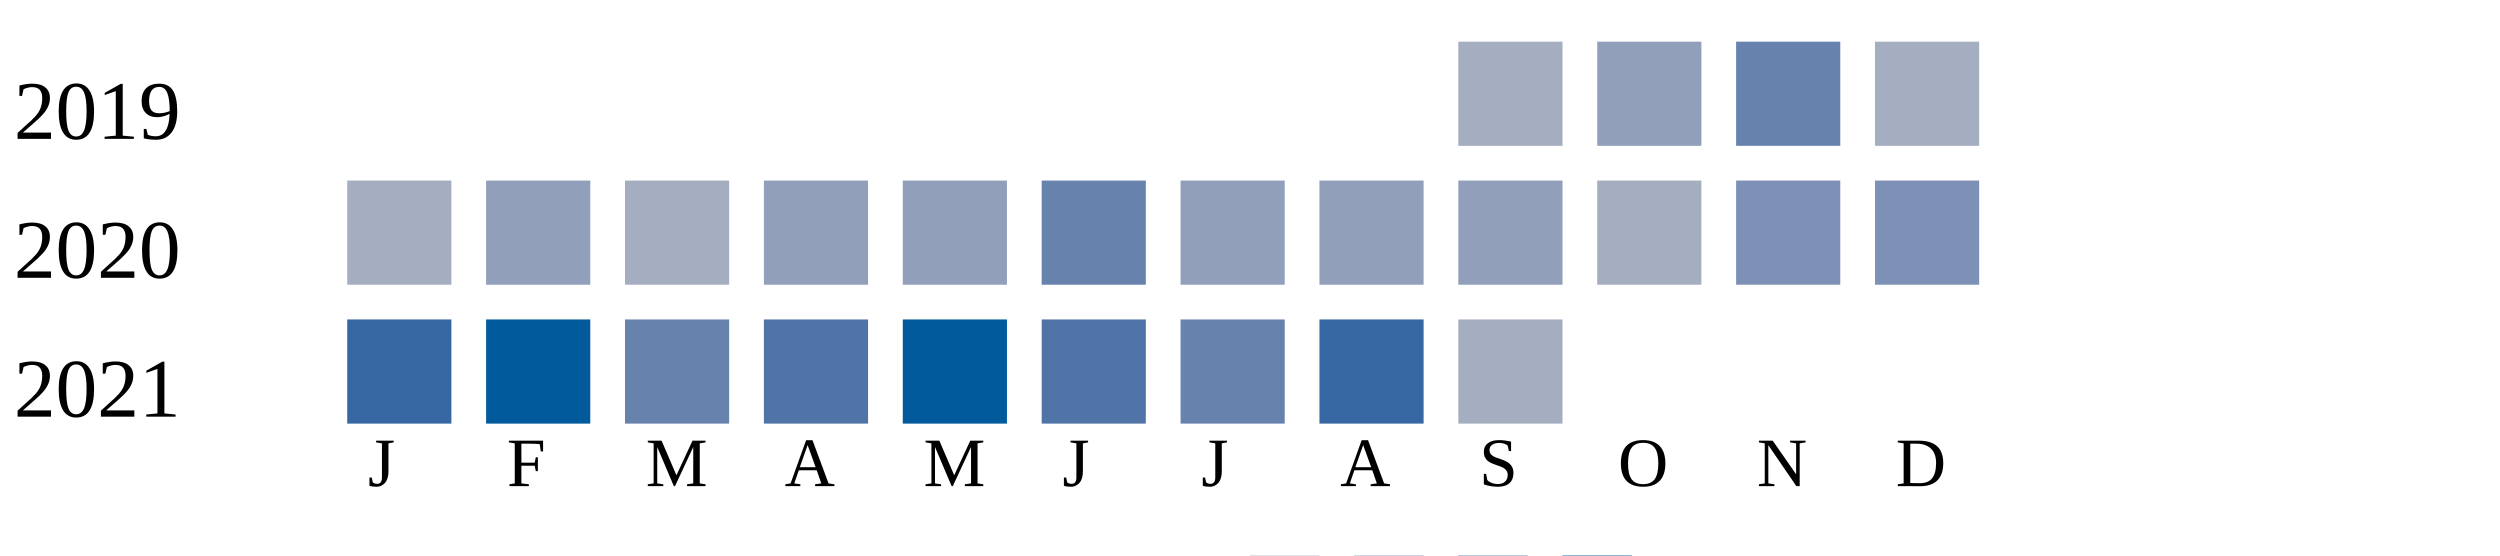
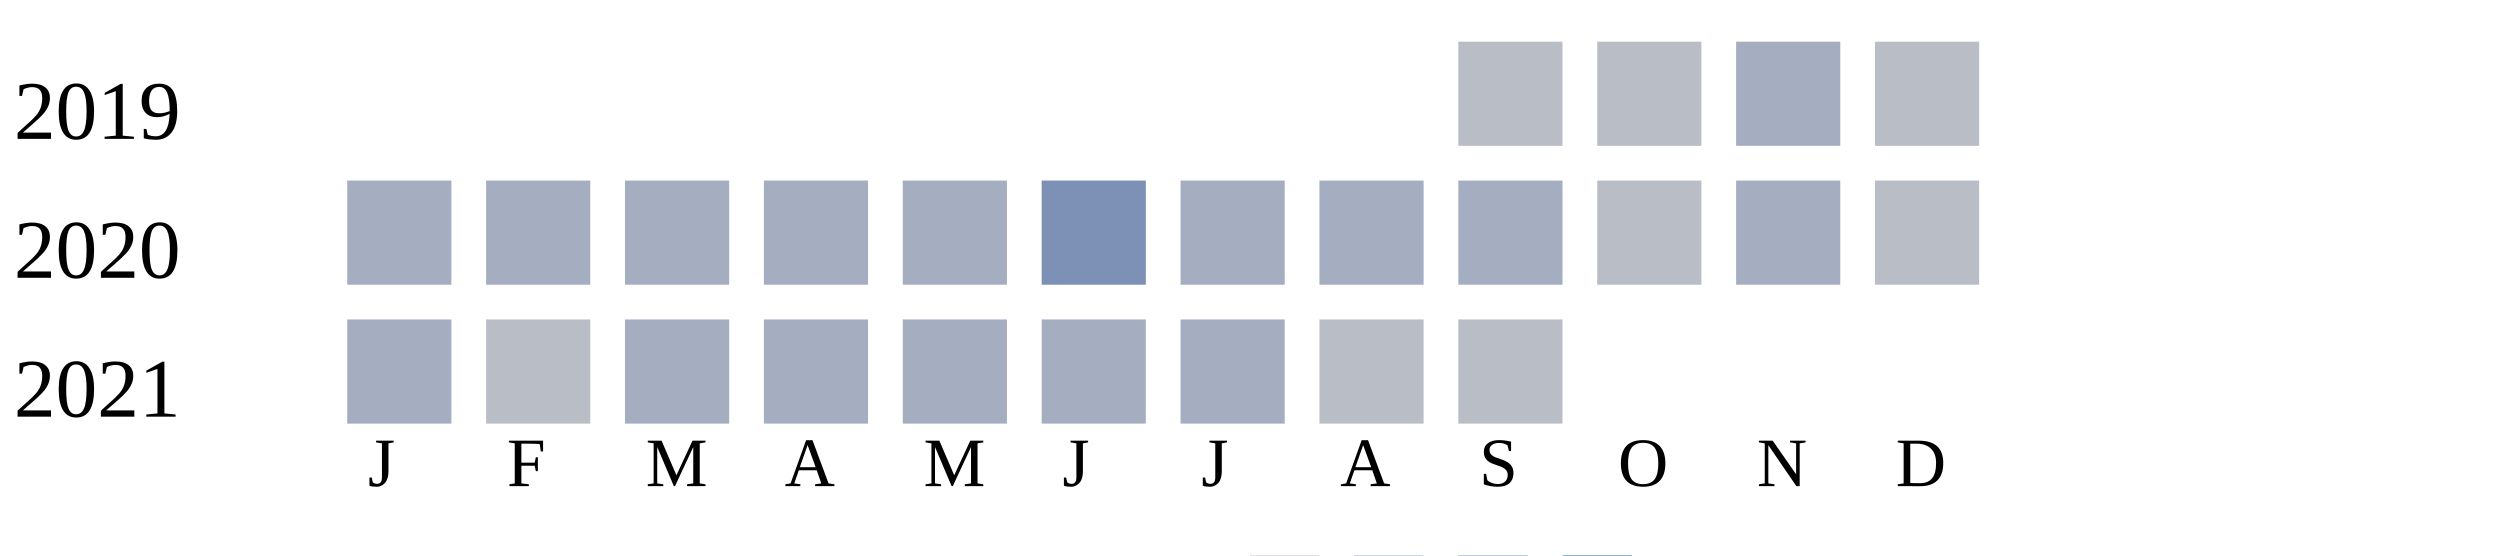
<svg xmlns="http://www.w3.org/2000/svg" width="360" height="80">
  <g transform="translate(0 0)">
    <text x="2" y="20">2019</text>
-     <rect x="210" y="6" width="15" height="15" fill="#a5aec0" />
-     <rect x="230" y="6" width="15" height="15" fill="#919fba" />
-     <rect x="250" y="6" width="15" height="15" fill="#6882ae" />
-     <rect x="270" y="6" width="15" height="15" fill="#a5aec0" />
+     <rect x="210" y="6" width="15" height="15" fill="#b9bdc6" />
+     <rect x="230" y="6" width="15" height="15" fill="#b9bdc6" />
+     <rect x="250" y="6" width="15" height="15" fill="#a5aec0" />
+     <rect x="270" y="6" width="15" height="15" fill="#b9bdc6" />
  </g>
  <g transform="translate(0 20)">
    <text x="2" y="20">2020</text>
    <rect x="50" y="6" width="15" height="15" fill="#a5aec0" />
-     <rect x="70" y="6" width="15" height="15" fill="#919fba" />
+     <rect x="70" y="6" width="15" height="15" fill="#a5aec0" />
    <rect x="90" y="6" width="15" height="15" fill="#a5aec0" />
-     <rect x="110" y="6" width="15" height="15" fill="#919fba" />
-     <rect x="130" y="6" width="15" height="15" fill="#919fba" />
-     <rect x="150" y="6" width="15" height="15" fill="#6882ae" />
-     <rect x="170" y="6" width="15" height="15" fill="#919fba" />
-     <rect x="190" y="6" width="15" height="15" fill="#919fba" />
-     <rect x="210" y="6" width="15" height="15" fill="#919fba" />
-     <rect x="230" y="6" width="15" height="15" fill="#a5aec0" />
-     <rect x="250" y="6" width="15" height="15" fill="#7d90b5" />
-     <rect x="270" y="6" width="15" height="15" fill="#7d90b5" />
+     <rect x="110" y="6" width="15" height="15" fill="#a5aec0" />
+     <rect x="130" y="6" width="15" height="15" fill="#a5aec0" />
+     <rect x="150" y="6" width="15" height="15" fill="#7d90b5" />
+     <rect x="170" y="6" width="15" height="15" fill="#a5aec0" />
+     <rect x="190" y="6" width="15" height="15" fill="#a5aec0" />
+     <rect x="210" y="6" width="15" height="15" fill="#a5aec0" />
+     <rect x="230" y="6" width="15" height="15" fill="#b9bdc6" />
+     <rect x="250" y="6" width="15" height="15" fill="#a5aec0" />
+     <rect x="270" y="6" width="15" height="15" fill="#b9bdc6" />
  </g>
  <g transform="translate(0 40)">
    <text x="2" y="20">2021</text>
-     <rect x="50" y="6" width="15" height="15" fill="#3667a2" />
-     <rect x="70" y="6" width="15" height="15" fill="#005a9c" />
-     <rect x="90" y="6" width="15" height="15" fill="#6882ae" />
-     <rect x="110" y="6" width="15" height="15" fill="#5174a8" />
-     <rect x="130" y="6" width="15" height="15" fill="#005a9c" />
-     <rect x="150" y="6" width="15" height="15" fill="#5174a8" />
-     <rect x="170" y="6" width="15" height="15" fill="#6882ae" />
-     <rect x="190" y="6" width="15" height="15" fill="#3667a2" />
-     <rect x="210" y="6" width="15" height="15" fill="#a5aec0" />
+     <rect x="50" y="6" width="15" height="15" fill="#a5aec0" />
+     <rect x="70" y="6" width="15" height="15" fill="#b9bdc6" />
+     <rect x="90" y="6" width="15" height="15" fill="#a5aec0" />
+     <rect x="110" y="6" width="15" height="15" fill="#a5aec0" />
+     <rect x="130" y="6" width="15" height="15" fill="#a5aec0" />
+     <rect x="150" y="6" width="15" height="15" fill="#a5aec0" />
+     <rect x="170" y="6" width="15" height="15" fill="#a5aec0" />
+     <rect x="190" y="6" width="15" height="15" fill="#b9bdc6" />
+     <rect x="210" y="6" width="15" height="15" fill="#b9bdc6" />
  </g>
  <text style="font-size: 10px; text-align: center" x="53" y="70">J</text>
  <text style="font-size: 10px; text-align: center" x="73" y="70">F</text>
  <text style="font-size: 10px; text-align: center" x="93" y="70">M</text>
  <text style="font-size: 10px; text-align: center" x="113" y="70">A</text>
  <text style="font-size: 10px; text-align: center" x="133" y="70">M</text>
  <text style="font-size: 10px; text-align: center" x="153" y="70">J</text>
  <text style="font-size: 10px; text-align: center" x="173" y="70">J</text>
  <text style="font-size: 10px; text-align: center" x="193" y="70">A</text>
  <text style="font-size: 10px; text-align: center" x="213" y="70">S</text>
  <text style="font-size: 10px; text-align: center" x="233" y="70">O</text>
  <text style="font-size: 10px; text-align: center" x="253" y="70">N</text>
  <text style="font-size: 10px; text-align: center" x="273" y="70">D</text>
  <text style="font-size: 10px;" x="155" y="89">Less</text>
  <rect fill="#b9bdc6" width="10" height="10" x="180" y="80" />
  <rect fill="#919fba" width="10" height="10" x="195" y="80" />
  <rect fill="#6882ae" width="10" height="10" x="210" y="80" />
  <rect fill="#005a9c" width="10" height="10" x="225" y="80" />
  <text x="240" y="89" style="font-size: 10px;">More</text>
</svg>
